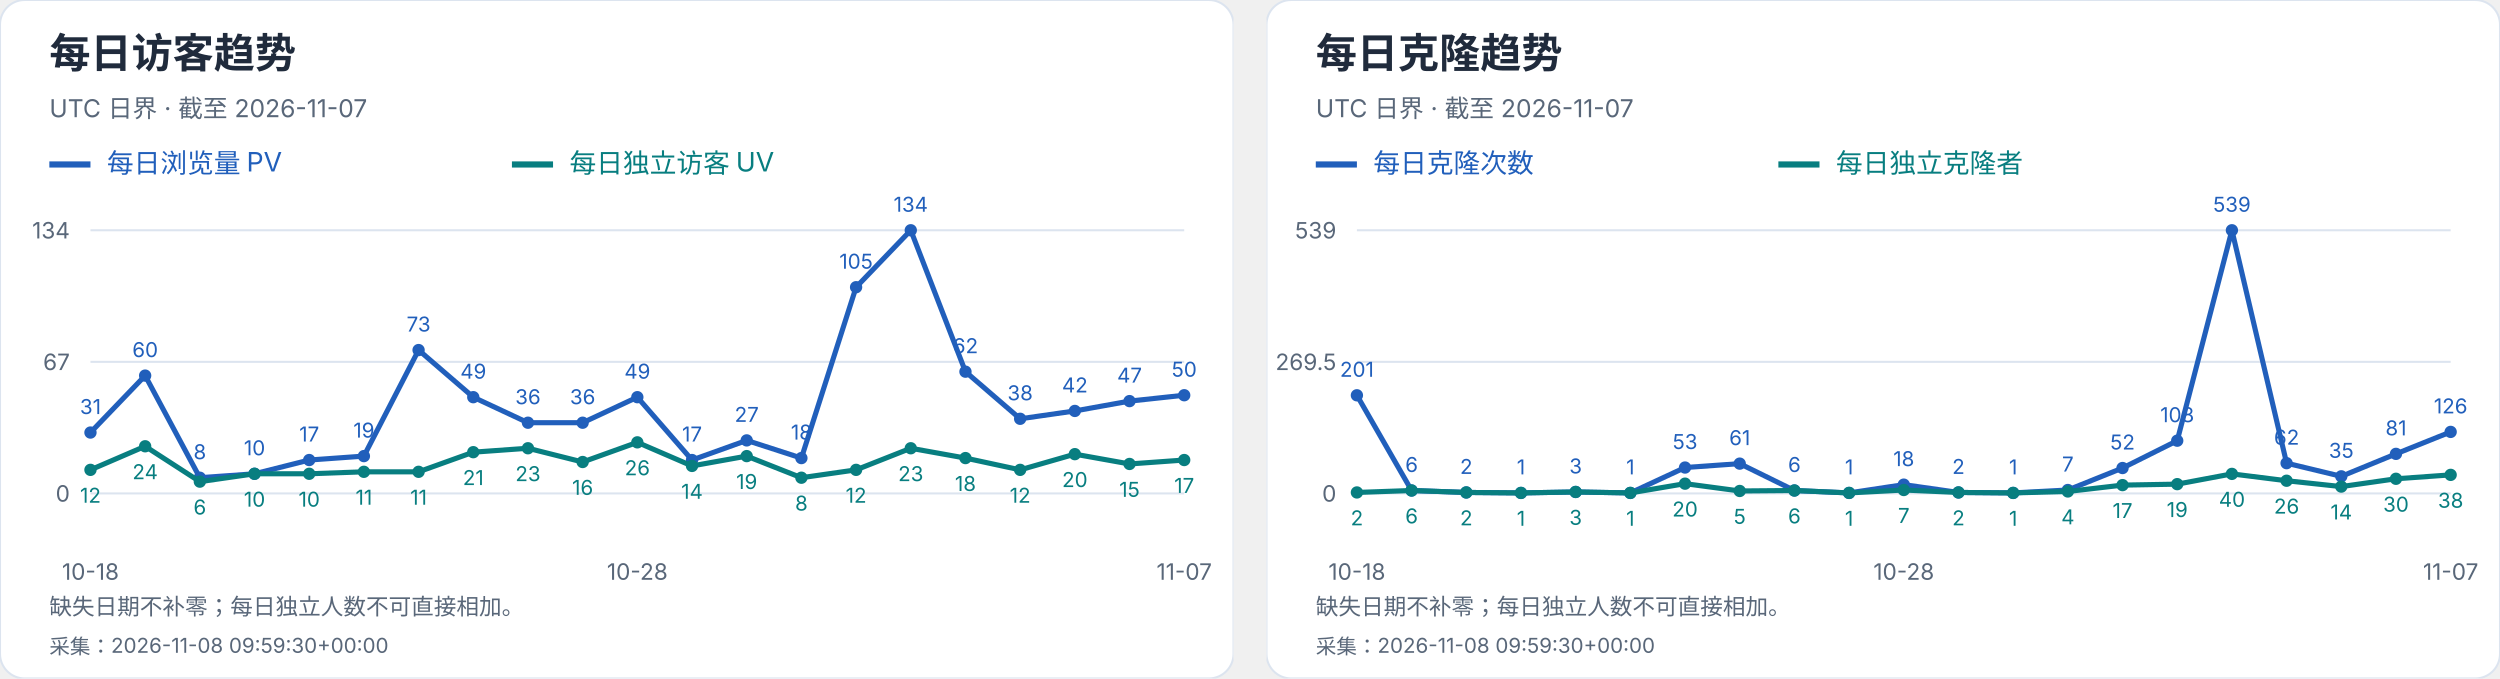
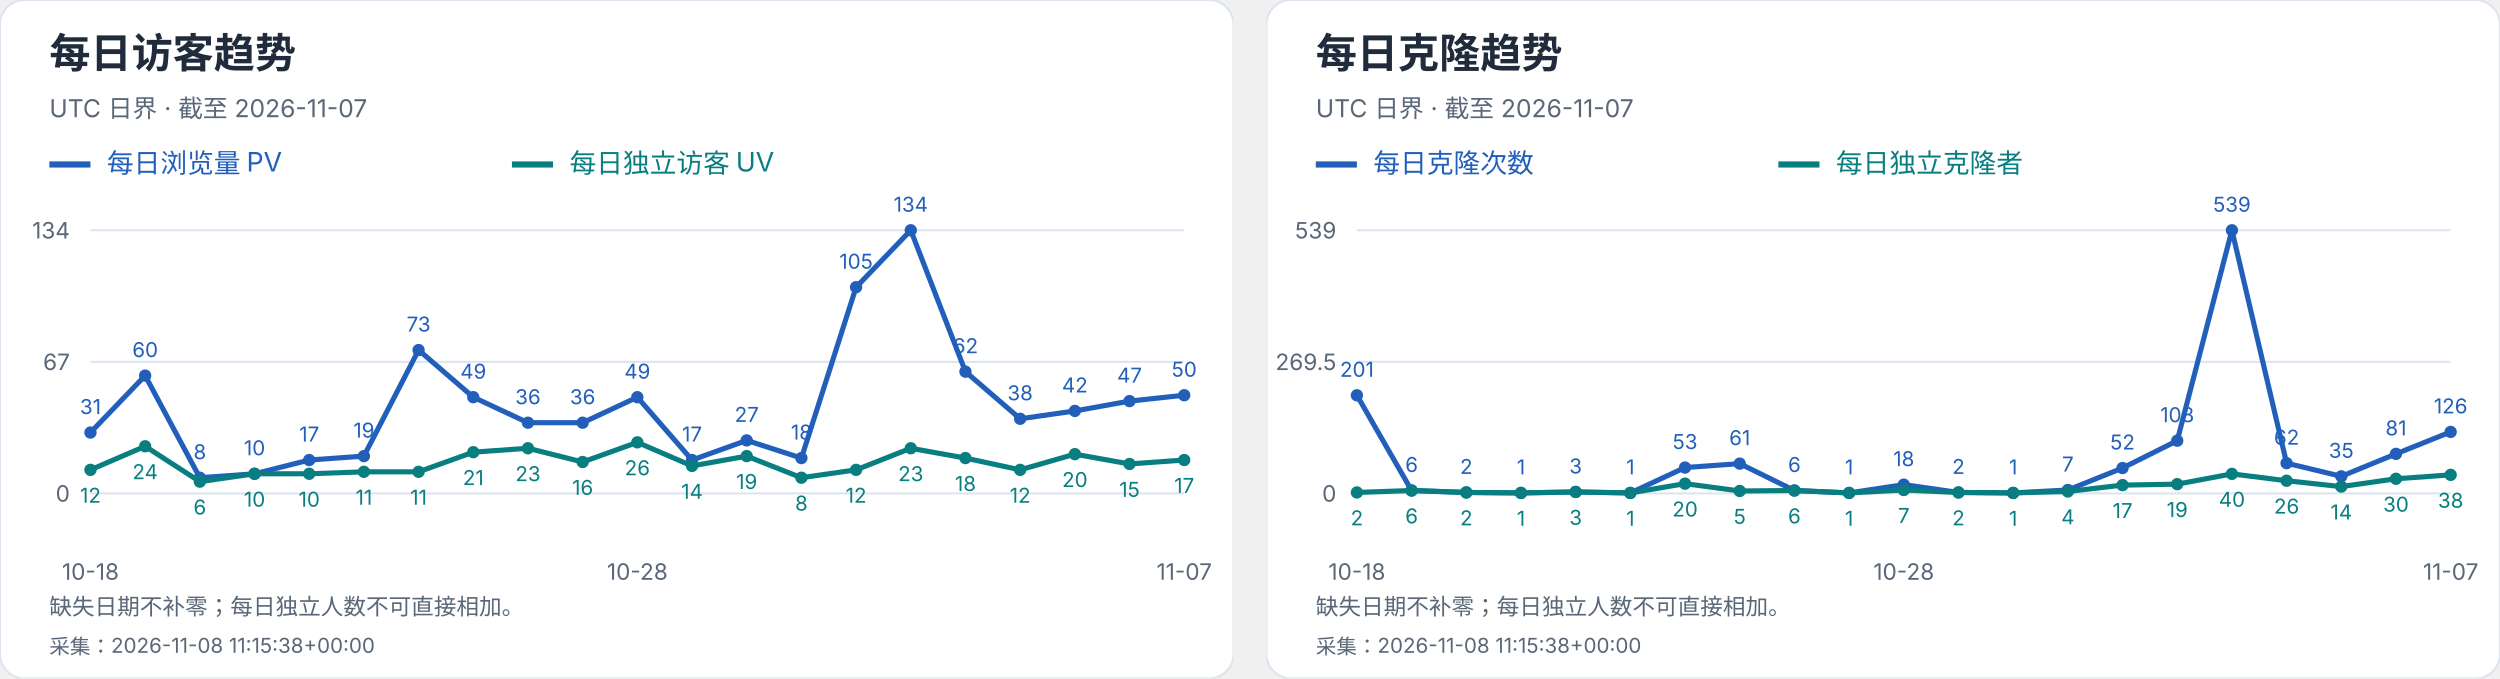
<svg xmlns="http://www.w3.org/2000/svg" width="1216" height="330" viewBox="0 0 1216 330" role="img" aria-label="每日访客及克隆趋势">
  <svg width="600" height="330" viewBox="0 0 600 330" role="img" aria-label="每日访客趋势">
    <style>text{font-family:-apple-system,BlinkMacSystemFont,"Segoe UI","PingFang SC","Microsoft YaHei",sans-serif;font-variant-numeric:tabular-nums}</style>
    <rect width="600" height="330" rx="12" fill="white" stroke="#dce4ef" />
    <text x="24" y="33" font-size="20" fill="#202b3c" font-weight="650" text-anchor="start">每日访客趋势</text>
    <text x="24" y="57" font-size="12" fill="#596779" font-weight="400" text-anchor="start">UTC 日界 · 截至 2026-11-07</text>
    <path d="M24 80h20" stroke="#215fbb" stroke-width="3" />
    <text x="52" y="84" font-size="13" fill="#215fbb" font-weight="400" text-anchor="start">每日浏览量 PV</text>
    <path d="M249 80h20" stroke="#087e80" stroke-width="3" />
    <text x="277" y="84" font-size="13" fill="#087e80" font-weight="400" text-anchor="start">每日独立访客 UV</text>
    <path d="M44 240.0H576" stroke="#dce4ef" />
    <text x="34" y="244.0" font-size="11" fill="#596779" font-weight="400" text-anchor="end">0</text>
    <path d="M44 176.0H576" stroke="#dce4ef" />
    <text x="34" y="180.0" font-size="11" fill="#596779" font-weight="400" text-anchor="end">67</text>
    <path d="M44 112.0H576" stroke="#dce4ef" />
    <text x="34" y="116.0" font-size="11" fill="#596779" font-weight="400" text-anchor="end">134</text>
    <circle cx="44.00" cy="210.39" r="3" fill="#215fbb" />
    <text x="44.0" y="201.39" font-size="10" fill="#215fbb" font-weight="400" text-anchor="middle">31</text>
    <circle cx="70.60" cy="182.69" r="3" fill="#215fbb" />
    <text x="70.6" y="173.69" font-size="10" fill="#215fbb" font-weight="400" text-anchor="middle">60</text>
    <circle cx="97.20" cy="232.36" r="3" fill="#215fbb" />
    <text x="97.2" y="223.36" font-size="10" fill="#215fbb" font-weight="400" text-anchor="middle">8</text>
    <circle cx="123.80" cy="230.45" r="3" fill="#215fbb" />
    <text x="123.8" y="221.45" font-size="10" fill="#215fbb" font-weight="400" text-anchor="middle">10</text>
    <circle cx="150.40" cy="223.76" r="3" fill="#215fbb" />
    <text x="150.4" y="214.76" font-size="10" fill="#215fbb" font-weight="400" text-anchor="middle">17</text>
    <circle cx="177.00" cy="221.85" r="3" fill="#215fbb" />
    <text x="177.0" y="212.85" font-size="10" fill="#215fbb" font-weight="400" text-anchor="middle">19</text>
    <circle cx="203.60" cy="170.27" r="3" fill="#215fbb" />
    <text x="203.6" y="161.27" font-size="10" fill="#215fbb" font-weight="400" text-anchor="middle">73</text>
    <circle cx="230.20" cy="193.19" r="3" fill="#215fbb" />
    <text x="230.2" y="184.19" font-size="10" fill="#215fbb" font-weight="400" text-anchor="middle">49</text>
    <circle cx="256.80" cy="205.61" r="3" fill="#215fbb" />
    <text x="256.8" y="196.61" font-size="10" fill="#215fbb" font-weight="400" text-anchor="middle">36</text>
    <circle cx="283.40" cy="205.61" r="3" fill="#215fbb" />
    <text x="283.4" y="196.61" font-size="10" fill="#215fbb" font-weight="400" text-anchor="middle">36</text>
    <circle cx="310.00" cy="193.19" r="3" fill="#215fbb" />
    <text x="310.0" y="184.19" font-size="10" fill="#215fbb" font-weight="400" text-anchor="middle">49</text>
    <circle cx="336.60" cy="223.76" r="3" fill="#215fbb" />
    <text x="336.6" y="214.76" font-size="10" fill="#215fbb" font-weight="400" text-anchor="middle">17</text>
    <circle cx="363.20" cy="214.21" r="3" fill="#215fbb" />
    <text x="363.2" y="205.21" font-size="10" fill="#215fbb" font-weight="400" text-anchor="middle">27</text>
    <circle cx="389.80" cy="222.81" r="3" fill="#215fbb" />
    <text x="389.8" y="213.81" font-size="10" fill="#215fbb" font-weight="400" text-anchor="middle">18</text>
    <circle cx="416.40" cy="139.70" r="3" fill="#215fbb" />
    <text x="416.4" y="130.7" font-size="10" fill="#215fbb" font-weight="400" text-anchor="middle">105</text>
    <circle cx="443.00" cy="112.00" r="3" fill="#215fbb" />
    <text x="443.0" y="103.0" font-size="10" fill="#215fbb" font-weight="400" text-anchor="middle">134</text>
    <circle cx="469.60" cy="180.78" r="3" fill="#215fbb" />
    <text x="469.6" y="171.78" font-size="10" fill="#215fbb" font-weight="400" text-anchor="middle">62</text>
    <circle cx="496.20" cy="203.70" r="3" fill="#215fbb" />
    <text x="496.2" y="194.7" font-size="10" fill="#215fbb" font-weight="400" text-anchor="middle">38</text>
    <circle cx="522.80" cy="199.88" r="3" fill="#215fbb" />
    <text x="522.8" y="190.88" font-size="10" fill="#215fbb" font-weight="400" text-anchor="middle">42</text>
    <circle cx="549.40" cy="195.10" r="3" fill="#215fbb" />
    <text x="549.4" y="186.1" font-size="10" fill="#215fbb" font-weight="400" text-anchor="middle">47</text>
    <circle cx="576.00" cy="192.24" r="3" fill="#215fbb" />
    <text x="576.0" y="183.24" font-size="10" fill="#215fbb" font-weight="400" text-anchor="middle">50</text>
    <polyline points="44.00,210.39 70.60,182.69 97.20,232.36 123.80,230.45 150.40,223.76 177.00,221.85 203.60,170.27 230.20,193.19 256.80,205.61 283.40,205.61 310.00,193.19 336.60,223.76 363.20,214.21 389.80,222.81 416.40,139.70 443.00,112.00 469.60,180.78 496.20,203.70 522.80,199.88 549.40,195.10 576.00,192.24" fill="none" stroke="#215fbb" stroke-width="2.5" />
    <circle cx="44.00" cy="228.54" r="3" fill="#087e80" />
    <text x="44.0" y="244.54" font-size="10" fill="#087e80" font-weight="400" text-anchor="middle">12</text>
    <circle cx="70.60" cy="217.07" r="3" fill="#087e80" />
    <text x="70.6" y="233.07" font-size="10" fill="#087e80" font-weight="400" text-anchor="middle">24</text>
    <circle cx="97.20" cy="234.27" r="3" fill="#087e80" />
    <text x="97.2" y="250.27" font-size="10" fill="#087e80" font-weight="400" text-anchor="middle">6</text>
    <circle cx="123.80" cy="230.45" r="3" fill="#087e80" />
    <text x="123.8" y="246.45" font-size="10" fill="#087e80" font-weight="400" text-anchor="middle">10</text>
    <circle cx="150.40" cy="230.45" r="3" fill="#087e80" />
    <text x="150.4" y="246.45" font-size="10" fill="#087e80" font-weight="400" text-anchor="middle">10</text>
    <circle cx="177.00" cy="229.49" r="3" fill="#087e80" />
    <text x="177.0" y="245.49" font-size="10" fill="#087e80" font-weight="400" text-anchor="middle">11</text>
    <circle cx="203.60" cy="229.49" r="3" fill="#087e80" />
    <text x="203.6" y="245.49" font-size="10" fill="#087e80" font-weight="400" text-anchor="middle">11</text>
    <circle cx="230.20" cy="219.94" r="3" fill="#087e80" />
    <text x="230.2" y="235.94" font-size="10" fill="#087e80" font-weight="400" text-anchor="middle">21</text>
    <circle cx="256.80" cy="218.03" r="3" fill="#087e80" />
    <text x="256.8" y="234.03" font-size="10" fill="#087e80" font-weight="400" text-anchor="middle">23</text>
    <circle cx="283.40" cy="224.72" r="3" fill="#087e80" />
    <text x="283.4" y="240.72" font-size="10" fill="#087e80" font-weight="400" text-anchor="middle">16</text>
    <circle cx="310.00" cy="215.16" r="3" fill="#087e80" />
    <text x="310.0" y="231.16" font-size="10" fill="#087e80" font-weight="400" text-anchor="middle">26</text>
    <circle cx="336.60" cy="226.63" r="3" fill="#087e80" />
    <text x="336.6" y="242.63" font-size="10" fill="#087e80" font-weight="400" text-anchor="middle">14</text>
    <circle cx="363.20" cy="221.85" r="3" fill="#087e80" />
    <text x="363.2" y="237.85" font-size="10" fill="#087e80" font-weight="400" text-anchor="middle">19</text>
    <circle cx="389.80" cy="232.36" r="3" fill="#087e80" />
    <text x="389.8" y="248.36" font-size="10" fill="#087e80" font-weight="400" text-anchor="middle">8</text>
    <circle cx="416.40" cy="228.54" r="3" fill="#087e80" />
    <text x="416.4" y="244.54" font-size="10" fill="#087e80" font-weight="400" text-anchor="middle">12</text>
    <circle cx="443.00" cy="218.03" r="3" fill="#087e80" />
    <text x="443.0" y="234.03" font-size="10" fill="#087e80" font-weight="400" text-anchor="middle">23</text>
    <circle cx="469.60" cy="222.81" r="3" fill="#087e80" />
    <text x="469.6" y="238.81" font-size="10" fill="#087e80" font-weight="400" text-anchor="middle">18</text>
    <circle cx="496.20" cy="228.54" r="3" fill="#087e80" />
    <text x="496.2" y="244.54" font-size="10" fill="#087e80" font-weight="400" text-anchor="middle">12</text>
    <circle cx="522.80" cy="220.90" r="3" fill="#087e80" />
    <text x="522.8" y="236.9" font-size="10" fill="#087e80" font-weight="400" text-anchor="middle">20</text>
    <circle cx="549.40" cy="225.67" r="3" fill="#087e80" />
    <text x="549.4" y="241.67" font-size="10" fill="#087e80" font-weight="400" text-anchor="middle">15</text>
    <circle cx="576.00" cy="223.76" r="3" fill="#087e80" />
    <text x="576.0" y="239.76" font-size="10" fill="#087e80" font-weight="400" text-anchor="middle">17</text>
    <polyline points="44.00,228.54 70.60,217.07 97.20,234.27 123.80,230.45 150.40,230.45 177.00,229.49 203.60,229.49 230.20,219.94 256.80,218.03 283.40,224.72 310.00,215.16 336.60,226.63 363.20,221.85 389.80,232.36 416.40,228.54 443.00,218.03 469.60,222.81 496.20,228.54 522.80,220.90 549.40,225.67 576.00,223.76" fill="none" stroke="#087e80" stroke-width="2.5" />
    <text x="44.0" y="282" font-size="11" fill="#596779" font-weight="400" text-anchor="middle">10-18</text>
    <text x="310.0" y="282" font-size="11" fill="#596779" font-weight="400" text-anchor="middle">10-28</text>
    <text x="576.0" y="282" font-size="11" fill="#596779" font-weight="400" text-anchor="middle">11-07</text>
    <text x="24" y="299" font-size="11" fill="#596779" font-weight="400" text-anchor="start">缺失日期不补零；每日独立人数不可直接相加。</text>
-     <text x="24" y="318" font-size="10" fill="#596779" font-weight="400" text-anchor="start">采集：2026-11-08 09:59:30+00:00</text>
+     <text x="24" y="318" font-size="10" fill="#596779" font-weight="400" text-anchor="start">采集：2026-11-08 11:15:38+00:00</text>
  </svg>
  <svg x="616" y="0" width="600" height="330" viewBox="0 0 600 330" role="img" aria-label="每日克隆趋势">
    <style>text{font-family:-apple-system,BlinkMacSystemFont,"Segoe UI","PingFang SC","Microsoft YaHei",sans-serif;font-variant-numeric:tabular-nums}</style>
    <rect width="600" height="330" rx="12" fill="white" stroke="#dce4ef" />
    <text x="24" y="33" font-size="20" fill="#202b3c" font-weight="650" text-anchor="start">每日克隆趋势</text>
    <text x="24" y="57" font-size="12" fill="#596779" font-weight="400" text-anchor="start">UTC 日界 · 截至 2026-11-07</text>
    <path d="M24 80h20" stroke="#215fbb" stroke-width="3" />
    <text x="52" y="84" font-size="13" fill="#215fbb" font-weight="400" text-anchor="start">每日克隆次数</text>
    <path d="M249 80h20" stroke="#087e80" stroke-width="3" />
    <text x="277" y="84" font-size="13" fill="#087e80" font-weight="400" text-anchor="start">每日独立克隆者</text>
    <path d="M44 240.0H576" stroke="#dce4ef" />
    <text x="34" y="244.0" font-size="11" fill="#596779" font-weight="400" text-anchor="end">0</text>
    <path d="M44 176.0H576" stroke="#dce4ef" />
    <text x="34" y="180.0" font-size="11" fill="#596779" font-weight="400" text-anchor="end">269.5</text>
    <path d="M44 112.0H576" stroke="#dce4ef" />
    <text x="34" y="116.0" font-size="11" fill="#596779" font-weight="400" text-anchor="end">539</text>
    <circle cx="44.00" cy="192.27" r="3" fill="#215fbb" />
    <text x="44.0" y="183.27" font-size="10" fill="#215fbb" font-weight="400" text-anchor="middle">201</text>
    <circle cx="70.60" cy="238.58" r="3" fill="#215fbb" />
    <text x="70.6" y="229.58" font-size="10" fill="#215fbb" font-weight="400" text-anchor="middle">6</text>
    <circle cx="97.20" cy="239.53" r="3" fill="#215fbb" />
    <text x="97.2" y="230.53" font-size="10" fill="#215fbb" font-weight="400" text-anchor="middle">2</text>
    <circle cx="123.80" cy="239.76" r="3" fill="#215fbb" />
    <text x="123.8" y="230.76" font-size="10" fill="#215fbb" font-weight="400" text-anchor="middle">1</text>
    <circle cx="150.40" cy="239.29" r="3" fill="#215fbb" />
    <text x="150.4" y="230.29" font-size="10" fill="#215fbb" font-weight="400" text-anchor="middle">3</text>
    <circle cx="177.00" cy="239.76" r="3" fill="#215fbb" />
    <text x="177.0" y="230.76" font-size="10" fill="#215fbb" font-weight="400" text-anchor="middle">1</text>
    <circle cx="203.60" cy="227.41" r="3" fill="#215fbb" />
    <text x="203.6" y="218.41" font-size="10" fill="#215fbb" font-weight="400" text-anchor="middle">53</text>
    <circle cx="230.20" cy="225.51" r="3" fill="#215fbb" />
    <text x="230.2" y="216.51" font-size="10" fill="#215fbb" font-weight="400" text-anchor="middle">61</text>
    <circle cx="256.80" cy="238.58" r="3" fill="#215fbb" />
    <text x="256.8" y="229.58" font-size="10" fill="#215fbb" font-weight="400" text-anchor="middle">6</text>
    <circle cx="283.40" cy="239.76" r="3" fill="#215fbb" />
    <text x="283.4" y="230.76" font-size="10" fill="#215fbb" font-weight="400" text-anchor="middle">1</text>
    <circle cx="310.00" cy="235.73" r="3" fill="#215fbb" />
    <text x="310.0" y="226.73" font-size="10" fill="#215fbb" font-weight="400" text-anchor="middle">18</text>
    <circle cx="336.60" cy="239.53" r="3" fill="#215fbb" />
    <text x="336.6" y="230.53" font-size="10" fill="#215fbb" font-weight="400" text-anchor="middle">2</text>
    <circle cx="363.20" cy="239.76" r="3" fill="#215fbb" />
    <text x="363.2" y="230.76" font-size="10" fill="#215fbb" font-weight="400" text-anchor="middle">1</text>
    <circle cx="389.80" cy="238.34" r="3" fill="#215fbb" />
    <text x="389.8" y="229.34" font-size="10" fill="#215fbb" font-weight="400" text-anchor="middle">7</text>
    <circle cx="416.40" cy="227.65" r="3" fill="#215fbb" />
    <text x="416.4" y="218.65" font-size="10" fill="#215fbb" font-weight="400" text-anchor="middle">52</text>
    <circle cx="443.00" cy="214.35" r="3" fill="#215fbb" />
    <text x="443.0" y="205.35" font-size="10" fill="#215fbb" font-weight="400" text-anchor="middle">108</text>
    <circle cx="469.60" cy="112.00" r="3" fill="#215fbb" />
    <text x="469.6" y="103.0" font-size="10" fill="#215fbb" font-weight="400" text-anchor="middle">539</text>
    <circle cx="496.20" cy="225.28" r="3" fill="#215fbb" />
    <text x="496.2" y="216.28" font-size="10" fill="#215fbb" font-weight="400" text-anchor="middle">62</text>
    <circle cx="522.80" cy="231.69" r="3" fill="#215fbb" />
    <text x="522.8" y="222.69" font-size="10" fill="#215fbb" font-weight="400" text-anchor="middle">35</text>
    <circle cx="549.40" cy="220.76" r="3" fill="#215fbb" />
    <text x="549.4" y="211.76" font-size="10" fill="#215fbb" font-weight="400" text-anchor="middle">81</text>
    <circle cx="576.00" cy="210.08" r="3" fill="#215fbb" />
    <text x="576.0" y="201.08" font-size="10" fill="#215fbb" font-weight="400" text-anchor="middle">126</text>
    <polyline points="44.00,192.27 70.60,238.58 97.20,239.53 123.80,239.76 150.40,239.29 177.00,239.76 203.60,227.41 230.20,225.51 256.80,238.58 283.40,239.76 310.00,235.73 336.60,239.53 363.20,239.76 389.80,238.34 416.40,227.65 443.00,214.35 469.60,112.00 496.20,225.28 522.80,231.69 549.40,220.76 576.00,210.08" fill="none" stroke="#215fbb" stroke-width="2.5" />
    <circle cx="44.00" cy="239.53" r="3" fill="#087e80" />
    <text x="44.0" y="255.53" font-size="10" fill="#087e80" font-weight="400" text-anchor="middle">2</text>
    <circle cx="70.60" cy="238.58" r="3" fill="#087e80" />
    <text x="70.6" y="254.58" font-size="10" fill="#087e80" font-weight="400" text-anchor="middle">6</text>
    <circle cx="97.20" cy="239.53" r="3" fill="#087e80" />
    <text x="97.2" y="255.53" font-size="10" fill="#087e80" font-weight="400" text-anchor="middle">2</text>
    <circle cx="123.80" cy="239.76" r="3" fill="#087e80" />
    <text x="123.8" y="255.76" font-size="10" fill="#087e80" font-weight="400" text-anchor="middle">1</text>
    <circle cx="150.40" cy="239.29" r="3" fill="#087e80" />
    <text x="150.4" y="255.29" font-size="10" fill="#087e80" font-weight="400" text-anchor="middle">3</text>
    <circle cx="177.00" cy="239.76" r="3" fill="#087e80" />
    <text x="177.0" y="255.76" font-size="10" fill="#087e80" font-weight="400" text-anchor="middle">1</text>
    <circle cx="203.60" cy="235.25" r="3" fill="#087e80" />
    <text x="203.6" y="251.25" font-size="10" fill="#087e80" font-weight="400" text-anchor="middle">20</text>
    <circle cx="230.20" cy="238.81" r="3" fill="#087e80" />
    <text x="230.2" y="254.81" font-size="10" fill="#087e80" font-weight="400" text-anchor="middle">5</text>
    <circle cx="256.80" cy="238.58" r="3" fill="#087e80" />
    <text x="256.8" y="254.58" font-size="10" fill="#087e80" font-weight="400" text-anchor="middle">6</text>
    <circle cx="283.40" cy="239.76" r="3" fill="#087e80" />
    <text x="283.4" y="255.76" font-size="10" fill="#087e80" font-weight="400" text-anchor="middle">1</text>
    <circle cx="310.00" cy="238.34" r="3" fill="#087e80" />
    <text x="310.0" y="254.34" font-size="10" fill="#087e80" font-weight="400" text-anchor="middle">7</text>
    <circle cx="336.60" cy="239.53" r="3" fill="#087e80" />
    <text x="336.6" y="255.53" font-size="10" fill="#087e80" font-weight="400" text-anchor="middle">2</text>
    <circle cx="363.20" cy="239.76" r="3" fill="#087e80" />
    <text x="363.2" y="255.76" font-size="10" fill="#087e80" font-weight="400" text-anchor="middle">1</text>
    <circle cx="389.80" cy="239.05" r="3" fill="#087e80" />
    <text x="389.8" y="255.05" font-size="10" fill="#087e80" font-weight="400" text-anchor="middle">4</text>
    <circle cx="416.40" cy="235.96" r="3" fill="#087e80" />
    <text x="416.4" y="251.96" font-size="10" fill="#087e80" font-weight="400" text-anchor="middle">17</text>
    <circle cx="443.00" cy="235.49" r="3" fill="#087e80" />
    <text x="443.0" y="251.49" font-size="10" fill="#087e80" font-weight="400" text-anchor="middle">19</text>
    <circle cx="469.60" cy="230.50" r="3" fill="#087e80" />
    <text x="469.6" y="246.5" font-size="10" fill="#087e80" font-weight="400" text-anchor="middle">40</text>
    <circle cx="496.20" cy="233.83" r="3" fill="#087e80" />
    <text x="496.2" y="249.83" font-size="10" fill="#087e80" font-weight="400" text-anchor="middle">26</text>
    <circle cx="522.80" cy="236.68" r="3" fill="#087e80" />
    <text x="522.8" y="252.68" font-size="10" fill="#087e80" font-weight="400" text-anchor="middle">14</text>
    <circle cx="549.40" cy="232.88" r="3" fill="#087e80" />
    <text x="549.4" y="248.88" font-size="10" fill="#087e80" font-weight="400" text-anchor="middle">30</text>
    <circle cx="576.00" cy="230.98" r="3" fill="#087e80" />
    <text x="576.0" y="246.98" font-size="10" fill="#087e80" font-weight="400" text-anchor="middle">38</text>
    <polyline points="44.00,239.53 70.60,238.58 97.20,239.53 123.80,239.76 150.40,239.29 177.00,239.76 203.60,235.25 230.20,238.81 256.80,238.58 283.40,239.76 310.00,238.34 336.60,239.53 363.20,239.76 389.80,239.05 416.40,235.96 443.00,235.49 469.60,230.50 496.20,233.83 522.80,236.68 549.40,232.88 576.00,230.98" fill="none" stroke="#087e80" stroke-width="2.5" />
    <text x="44.0" y="282" font-size="11" fill="#596779" font-weight="400" text-anchor="middle">10-18</text>
    <text x="310.0" y="282" font-size="11" fill="#596779" font-weight="400" text-anchor="middle">10-28</text>
    <text x="576.0" y="282" font-size="11" fill="#596779" font-weight="400" text-anchor="middle">11-07</text>
    <text x="24" y="299" font-size="11" fill="#596779" font-weight="400" text-anchor="start">缺失日期不补零；每日独立人数不可直接相加。</text>
-     <text x="24" y="318" font-size="10" fill="#596779" font-weight="400" text-anchor="start">采集：2026-11-08 09:59:30+00:00</text>
+     <text x="24" y="318" font-size="10" fill="#596779" font-weight="400" text-anchor="start">采集：2026-11-08 11:15:38+00:00</text>
  </svg>
</svg>
